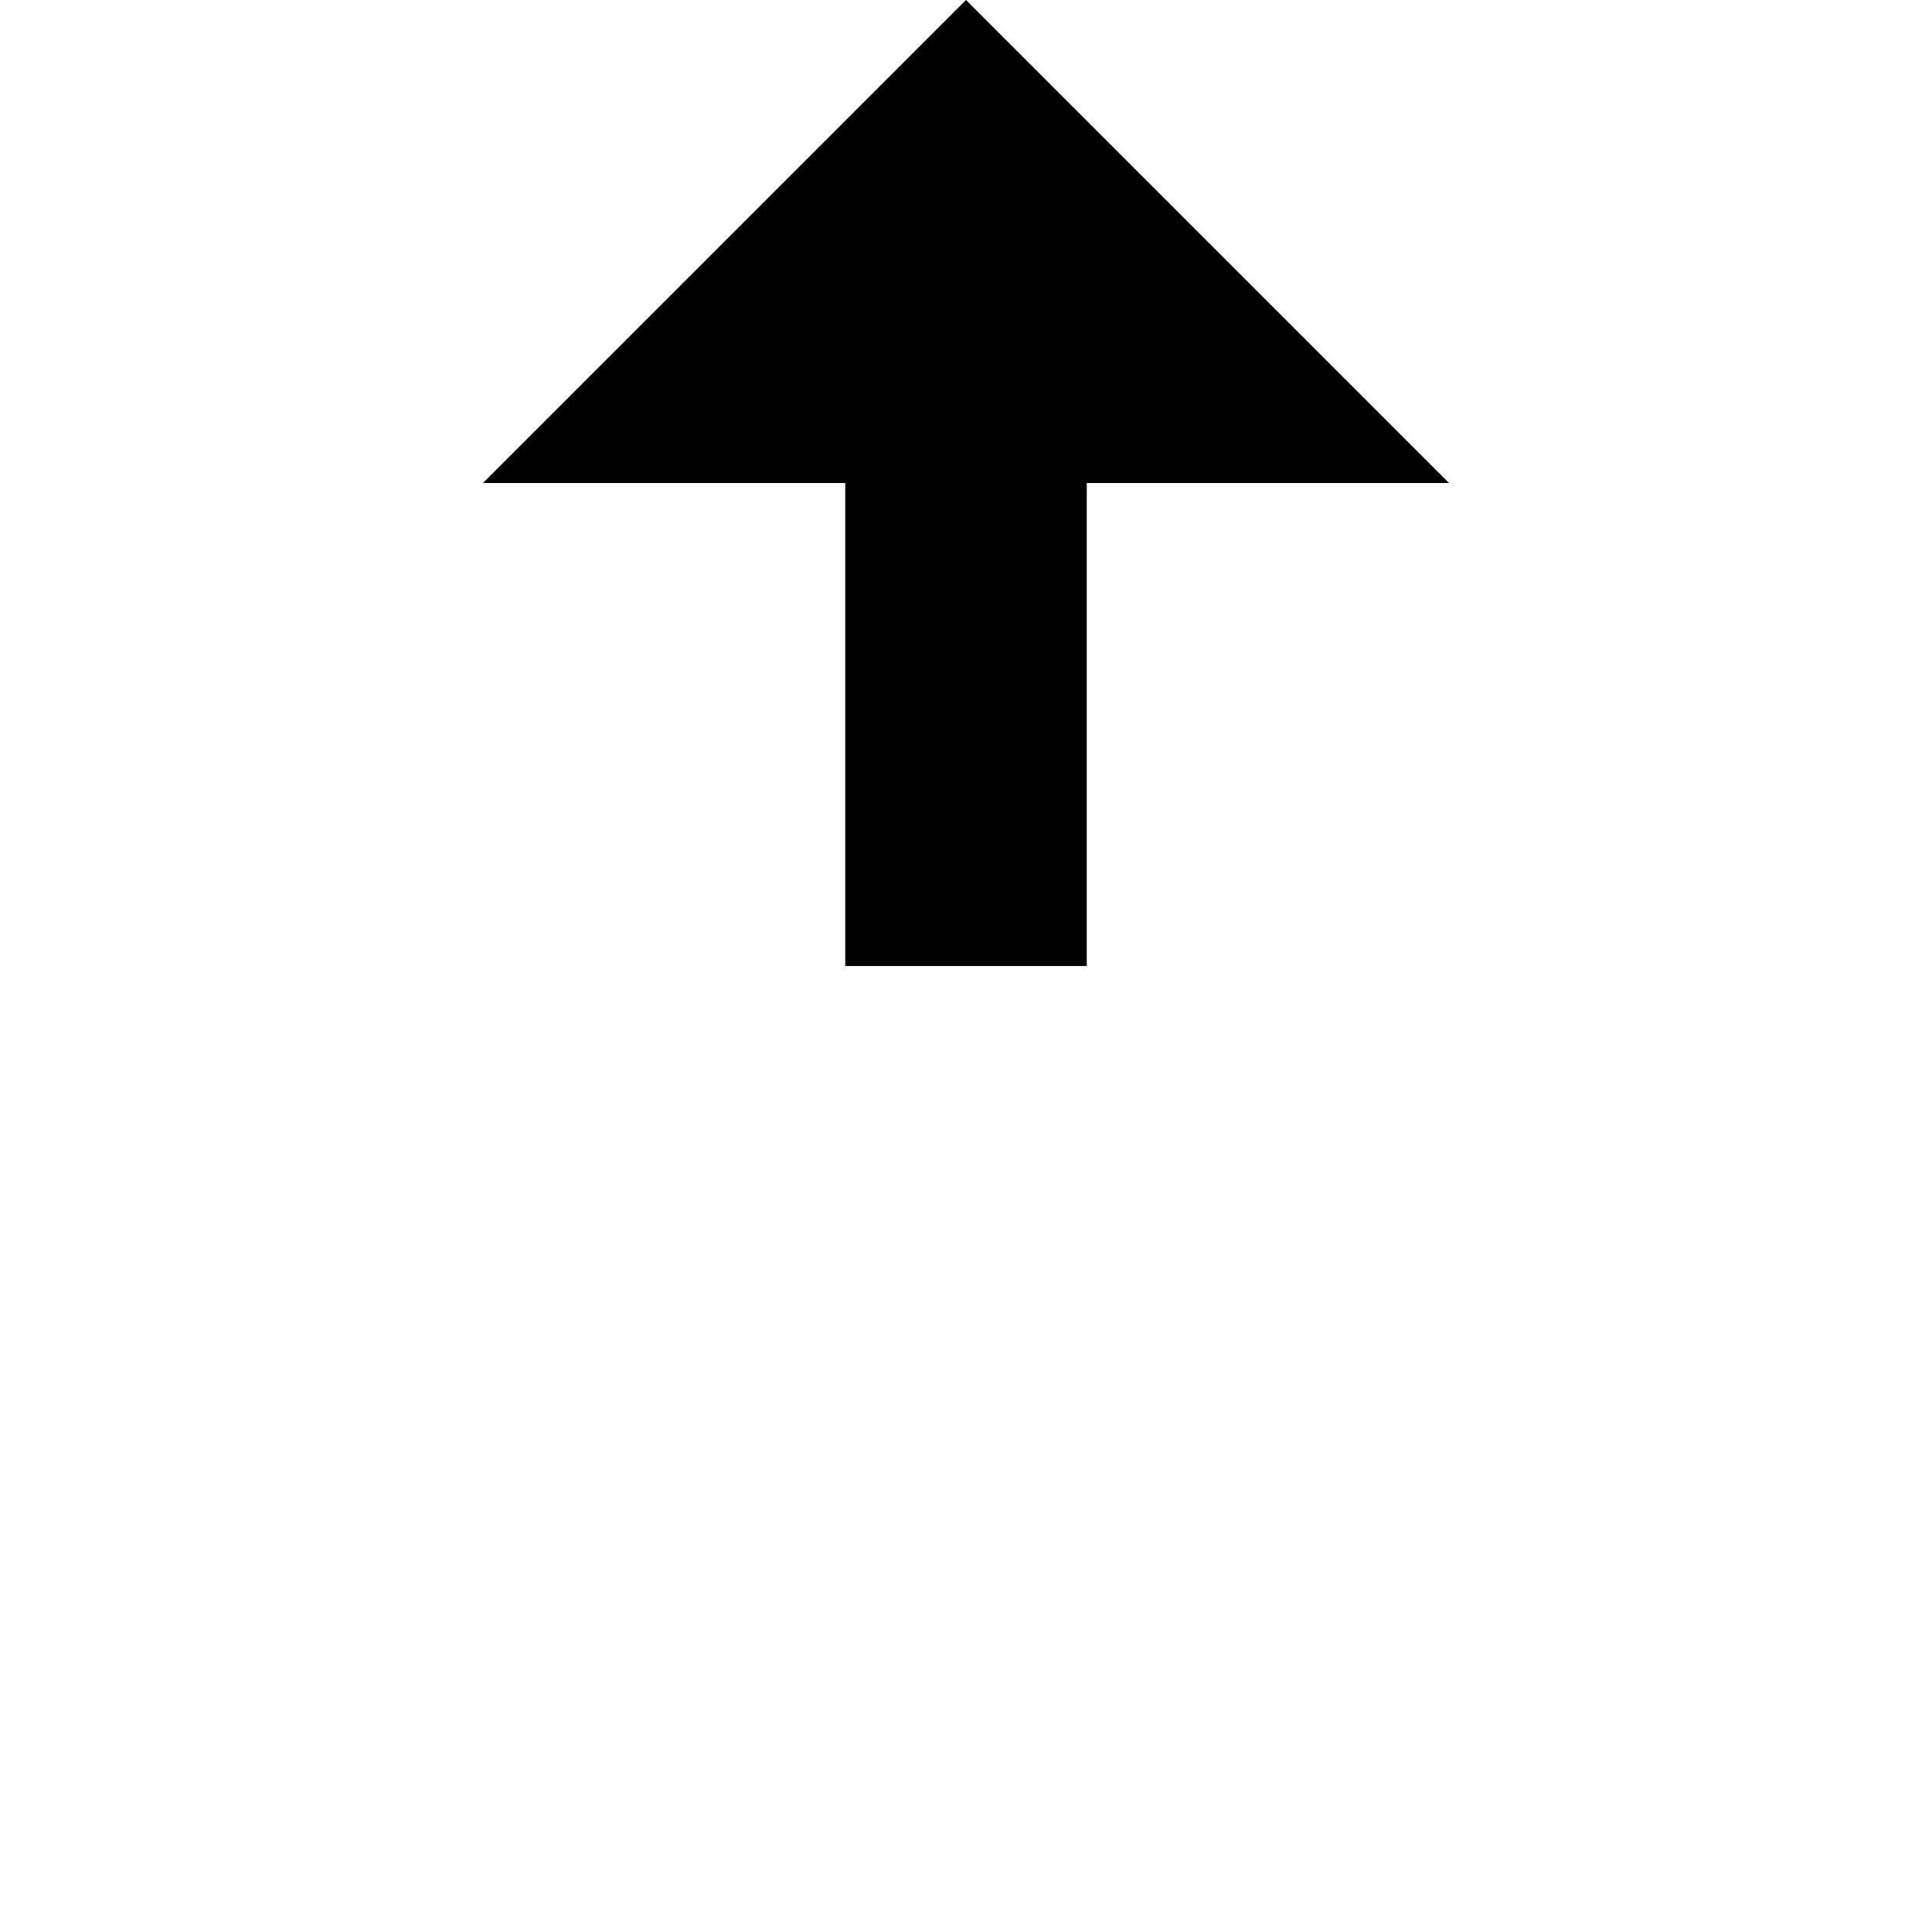
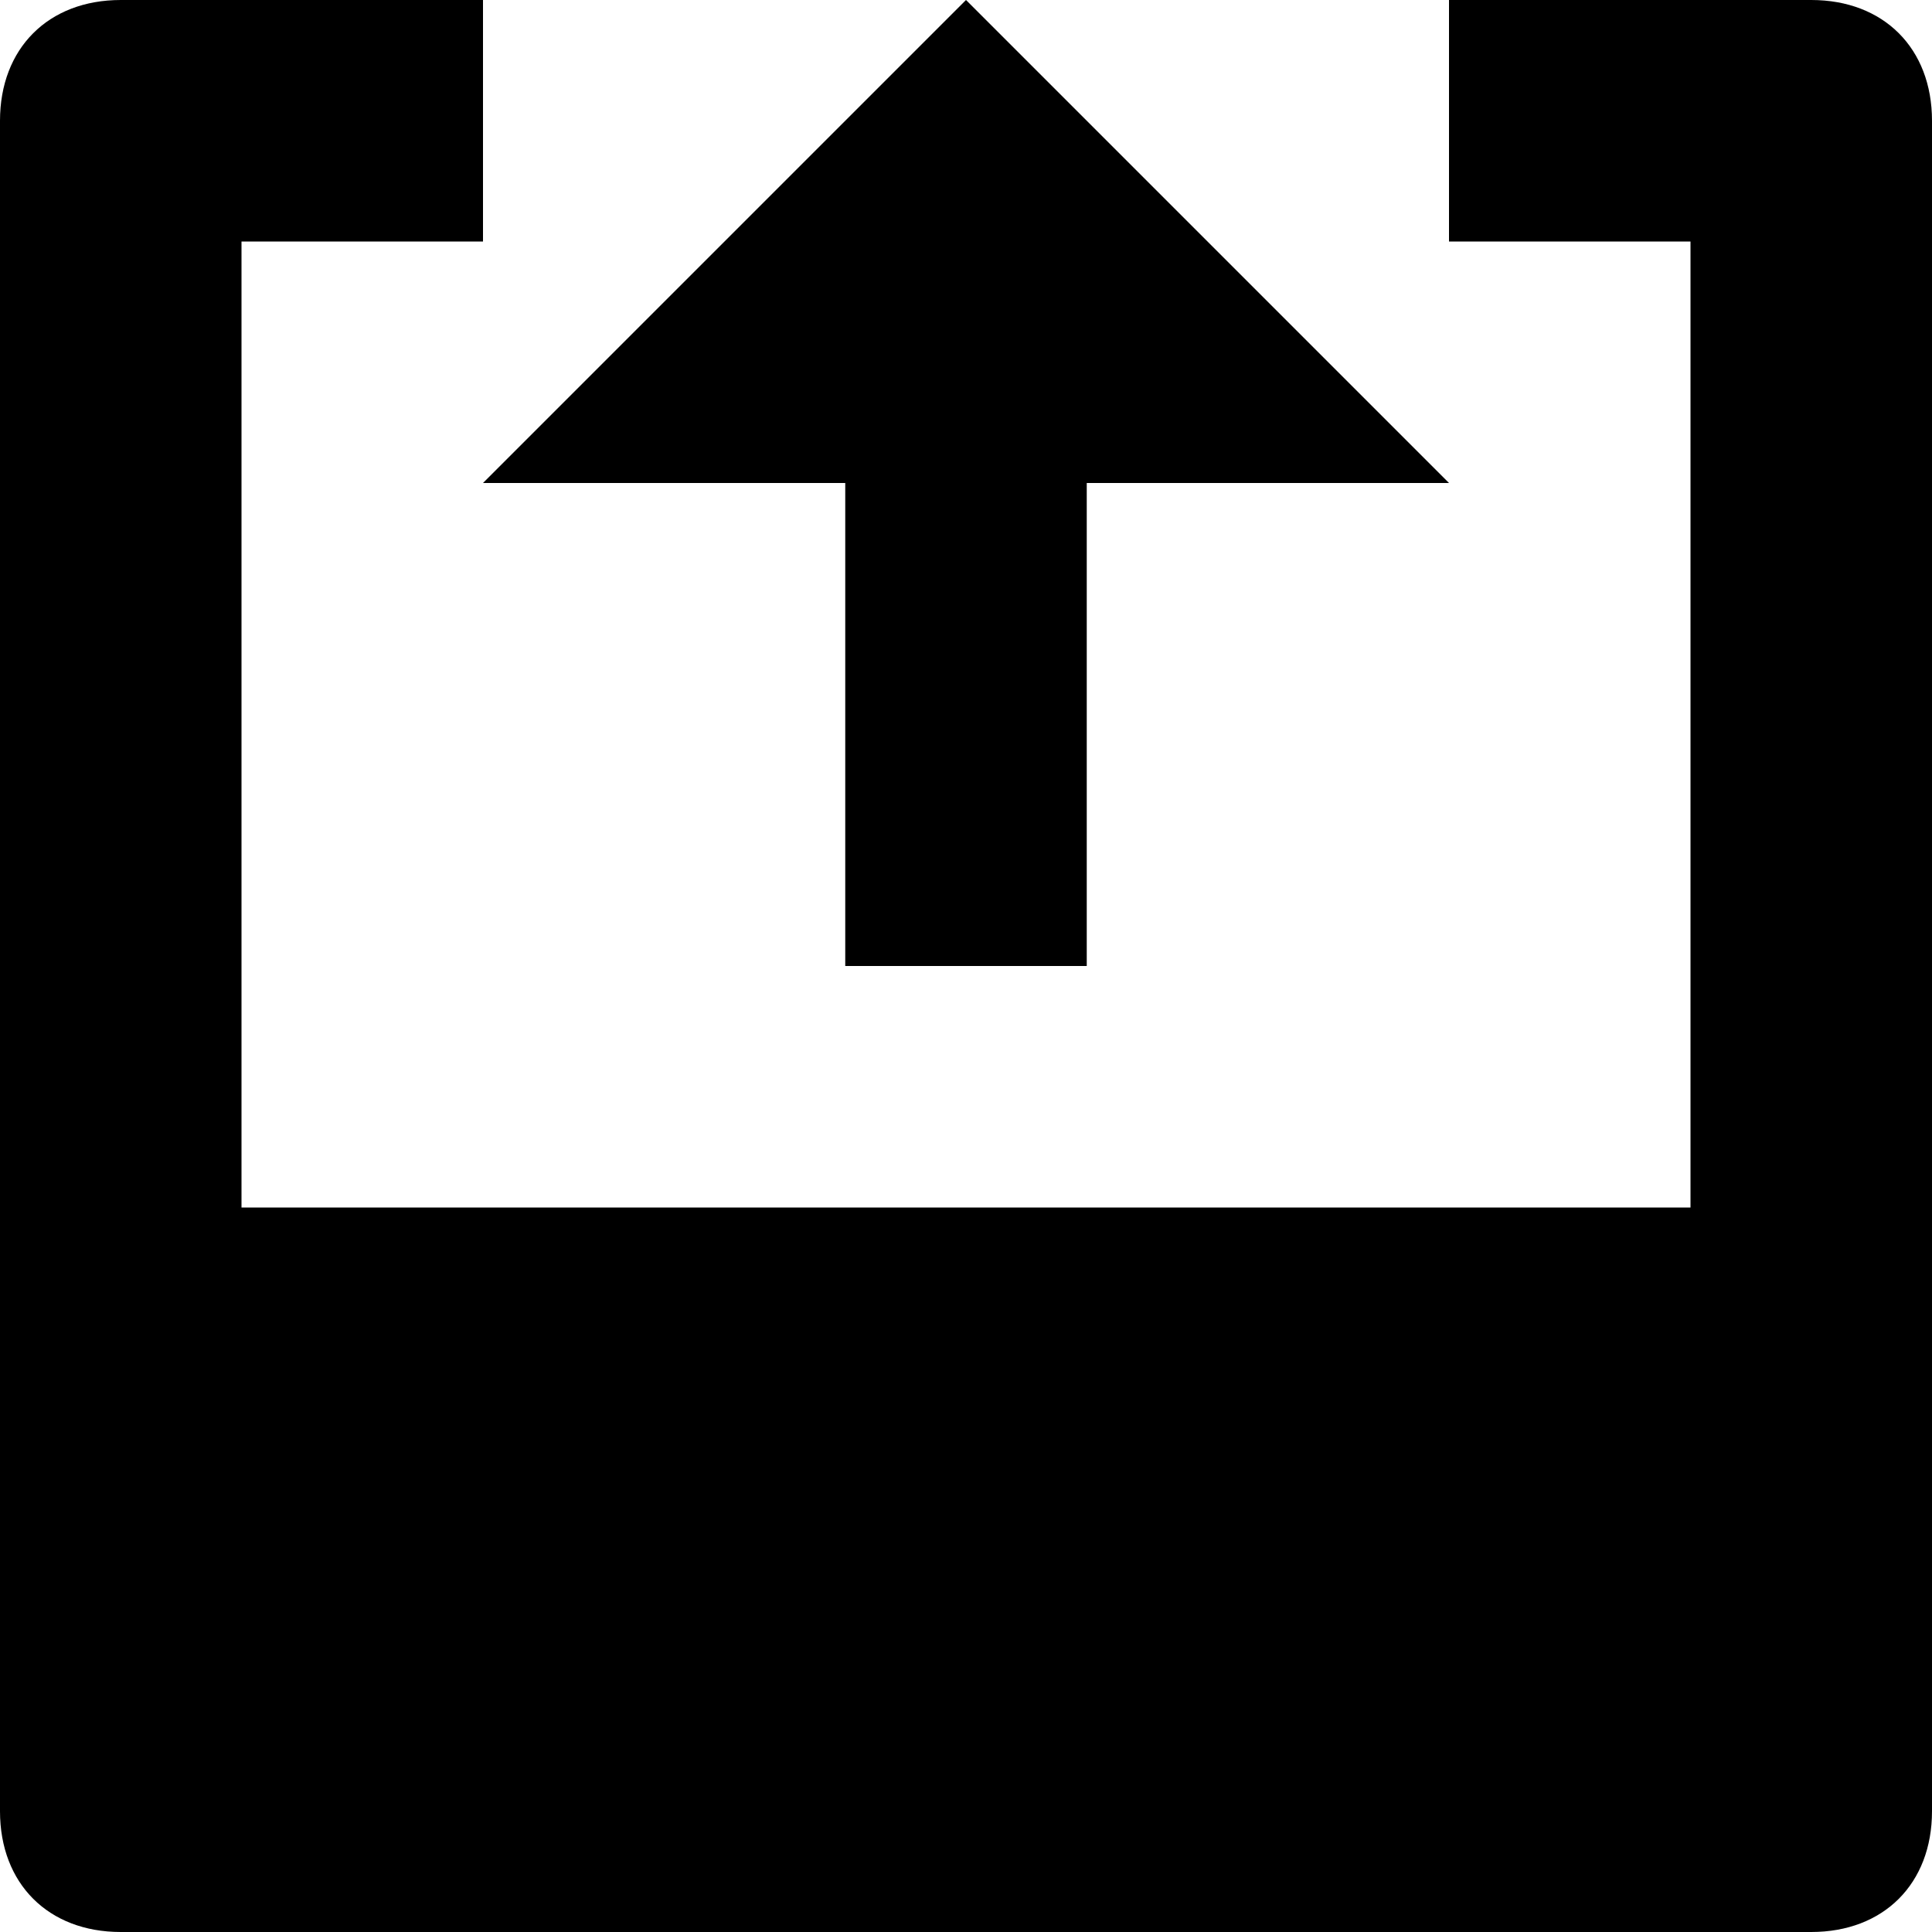
<svg xmlns="http://www.w3.org/2000/svg" viewBox="0 0 16 16" height="16" width="16">
  <g fill="currentColor">
    <polygon fill="currentColor" points="7,4 7,8 9,8 9,4 12,4 8,0 4,4 " />
+     <path fill="current-color" d="M15,0h-3v2h2v8H2V2h2V0H1C0.4,0,0,0.4,0,1v14c0,0.6,0.4,1,1,1h14c0.6,0,1-0.4,1-1V1C16,0.4,15.6,0,15,0z" />
  </g>
</svg>
